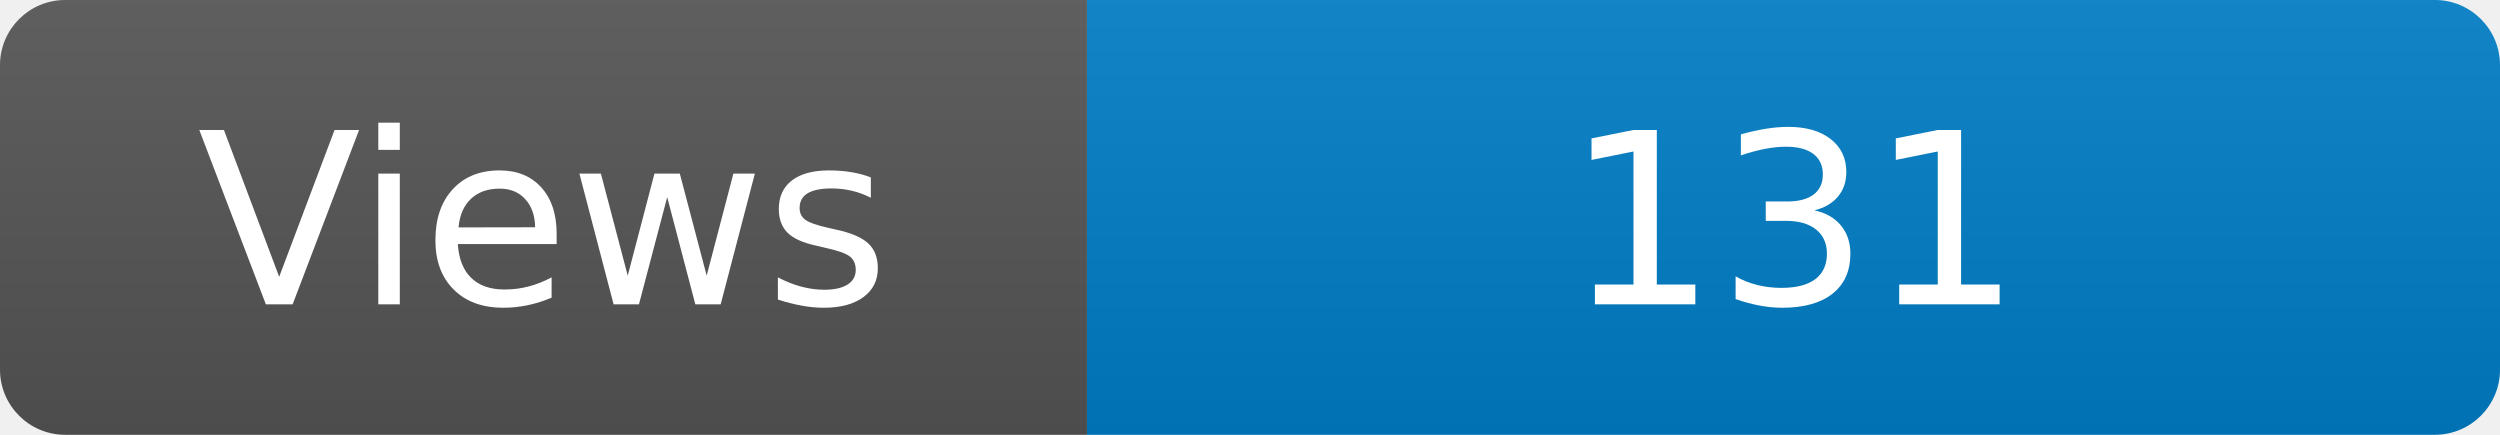
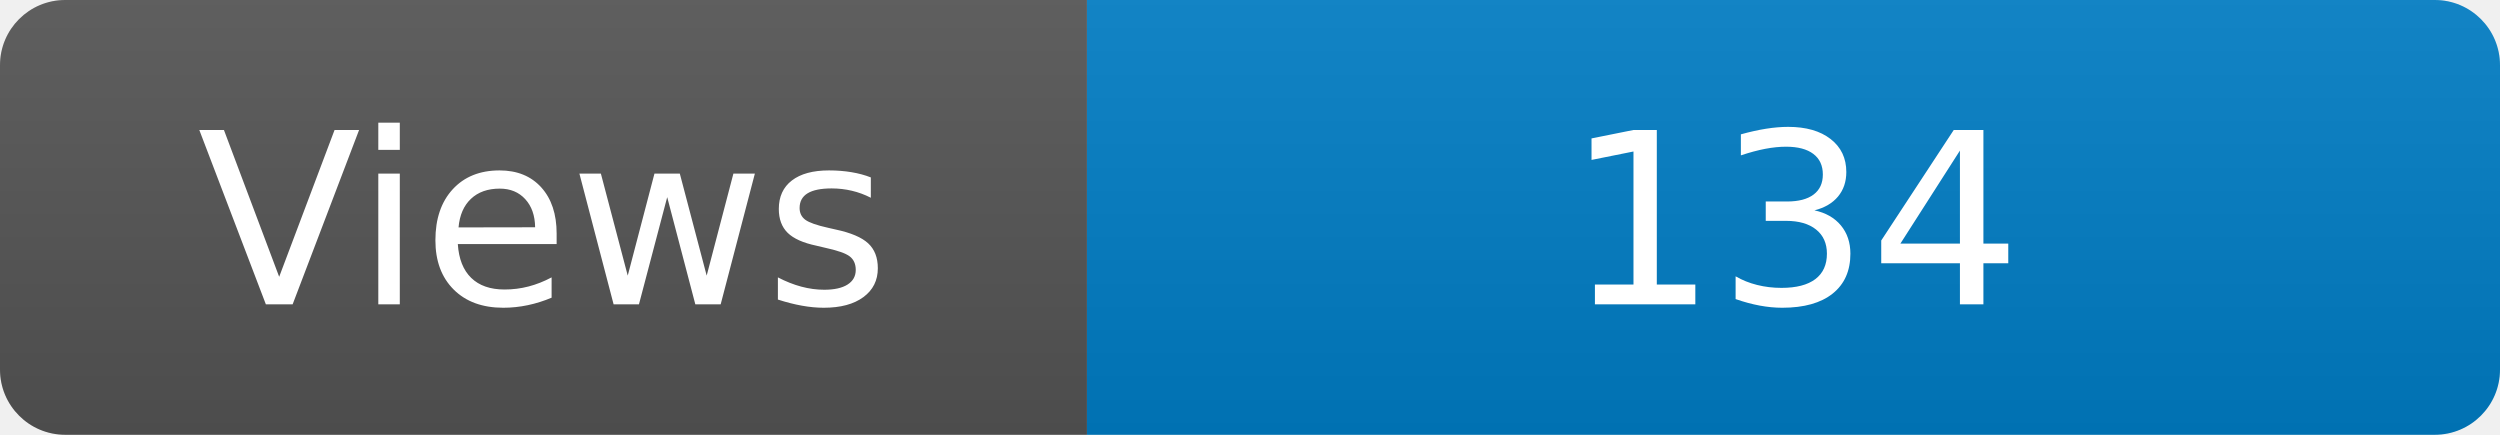
<svg xmlns="http://www.w3.org/2000/svg" width="115" height="20" role="img" aria-label="Maintained?: yes">
  <linearGradient id="s" x2="0" y2="100%">
    <stop offset="0" stop-color="#bbb" stop-opacity=".1" />
    <stop offset="1" stop-opacity=".1" />
  </linearGradient>
  <clipPath id="r">
    <rect width="115" height="20" rx="3" fill="#fff" />
  </clipPath>
  <g clip-path="url(#r)">
    <rect width="50" height="20" fill="#555" />
    <rect x="50" width="160" height="20" fill="#007ec6" />
    <rect width="115" height="20" fill="url(#s)" />
  </g>
  <g fill="#fff" text-anchor="middle" font-family="Verdana,Geneva,DejaVu Sans,sans-serif" font-size="110">
    <text x="250" y="140" transform="scale(.1)" fill="#fff">Views</text>
-     <text x="825" y="140" transform="scale(.1)" fill="#fff">131</text>
+     <text x="825" y="140" transform="scale(.1)" fill="#fff">134</text>
  </g>
</svg>
